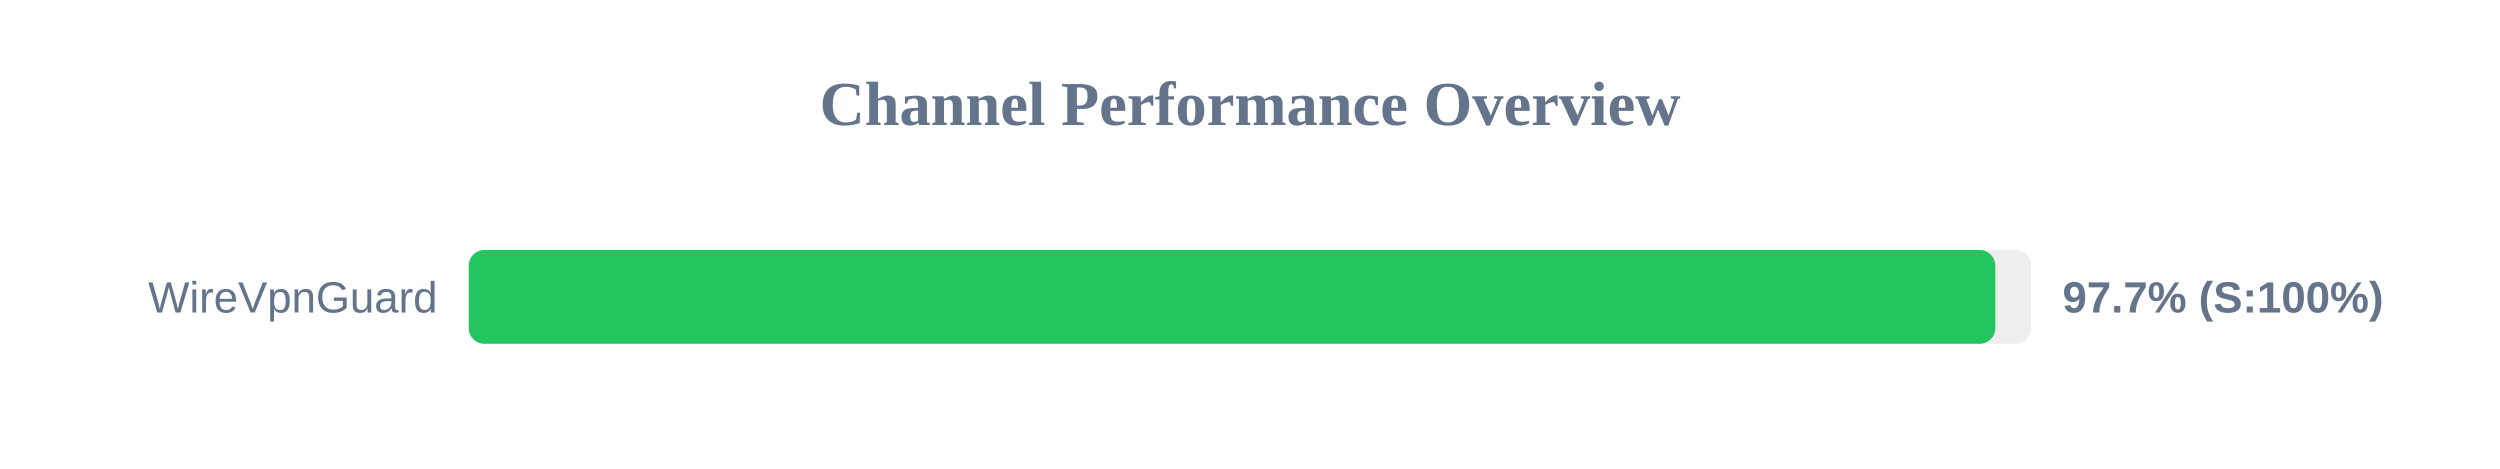
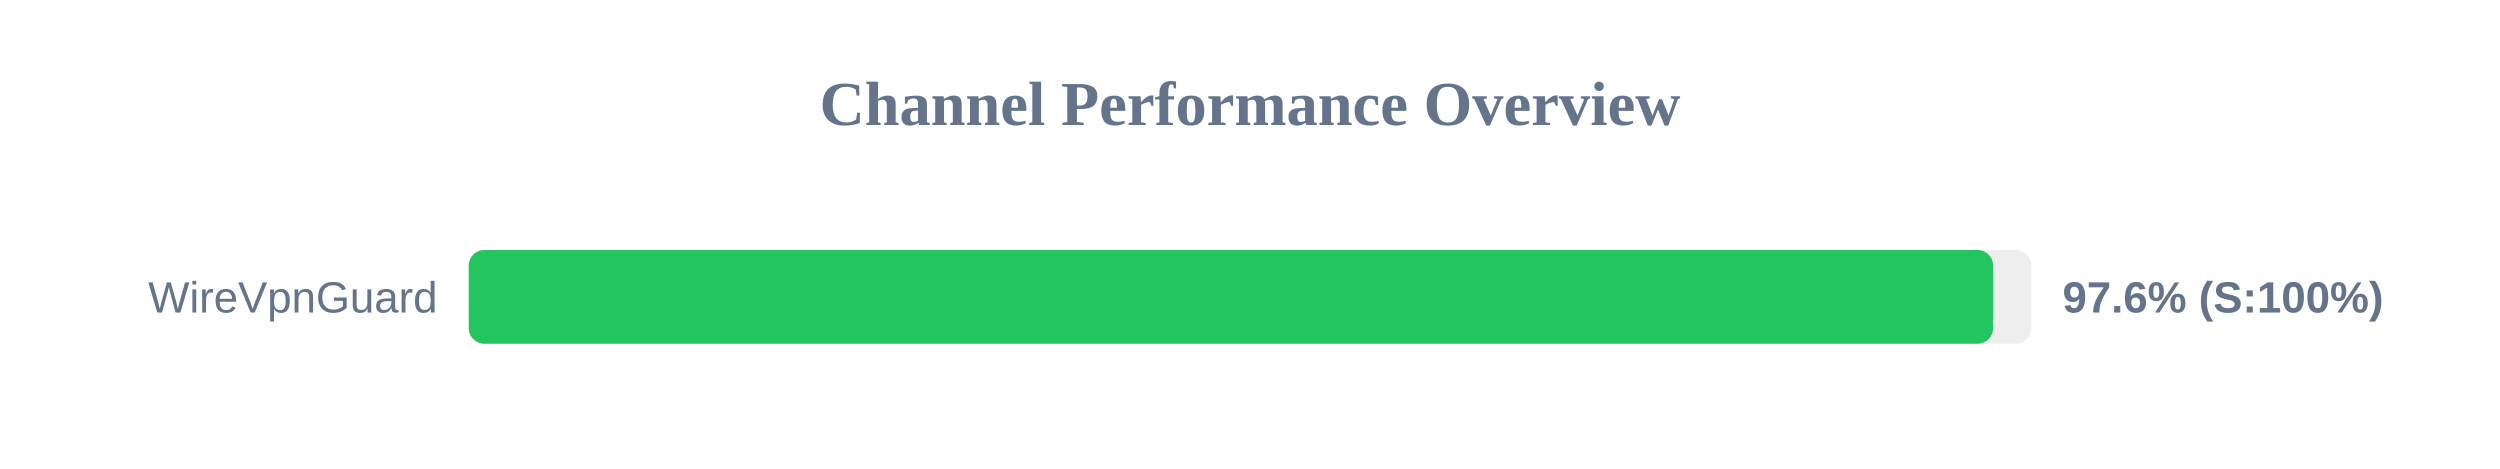
<svg xmlns="http://www.w3.org/2000/svg" width="800" height="150" version="1.1">
  <style>
        .row { font: 14px Arial; fill: #64748b; }
        .score { font: bold 14px Arial; fill: #64748b; }
    </style>
  <text x="400" y="40" text-anchor="middle" font-size="20px" font-weight="bold" fill="#64748b">Channel Performance Overview</text>
  <rect x="150" y="80" width="500" height="30" fill="#eee" rx="5" />
-   <rect x="150" y="80" width="488.5" height="30" fill="#22c55e" rx="5" />
+   <rect x="150" y="80" width="487.8" height="30" fill="#22c55e" rx="5" />
  <text x="140" y="100" text-anchor="end" class="row">WireVpnGuard</text>
-   <text x="660" y="100" text-anchor="start" class="score">97.7% (S:100%)</text>
+   <text x="660" y="100" text-anchor="start" class="score">97.6% (S:100%)</text>
</svg>
